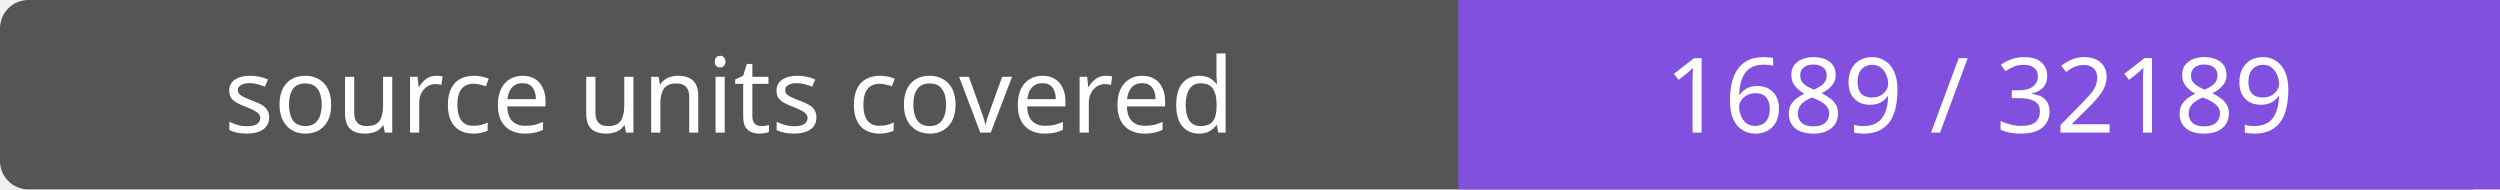
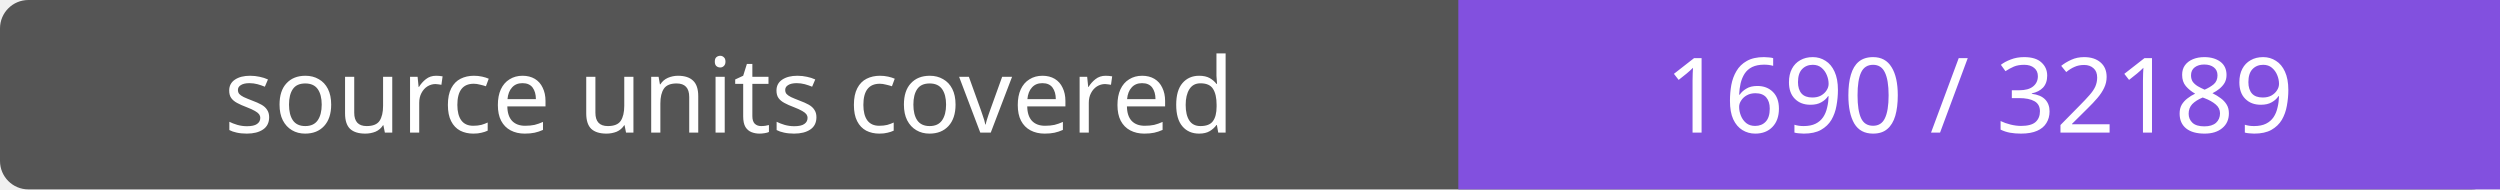
- <svg xmlns="http://www.w3.org/2000/svg" width="264" height="20" role="img" aria-label="source units covered: 1689 / 32189">
+ <svg xmlns="http://www.w3.org/2000/svg" width="264" height="20" role="img" aria-label="source units covered: 1690 / 32189">
  <rect width="264" height="20" rx="3" fill="#555" />
  <path fill="#8250df" d="M154 0h110v20H154z" />
  <g fill="#fff" text-anchor="middle" font-family="Verdana,sans-serif" font-size="11">
    <text x="77.0" y="14">source units covered</text>
-     <text x="209.0" y="14">1689 / 32189</text>
+     <text x="209.0" y="14">1690 / 32189</text>
  </g>
</svg>
